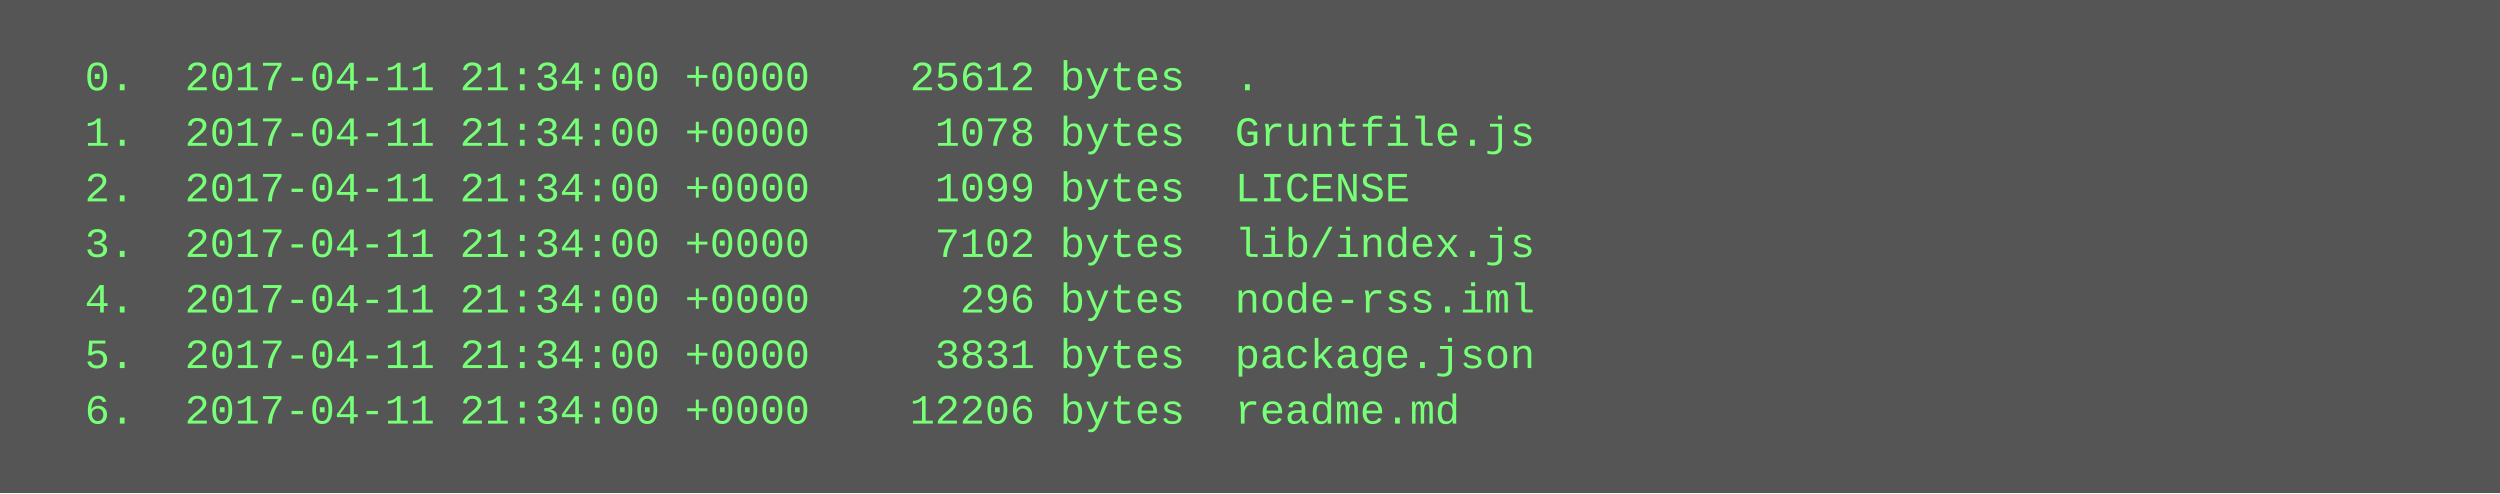
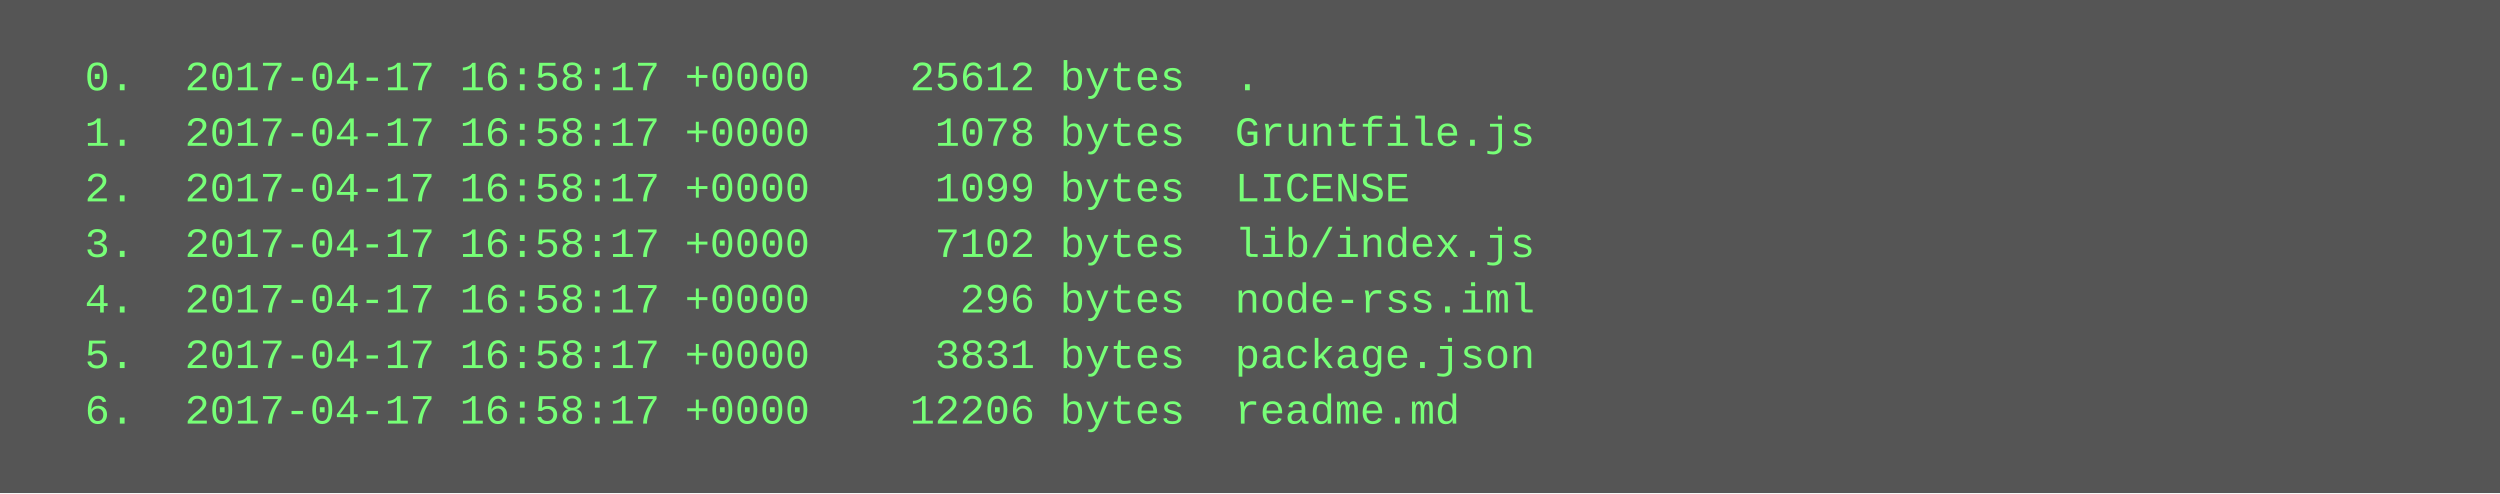
<svg xmlns="http://www.w3.org/2000/svg" height="142" width="720">
  <rect height="142" fill="#555" width="720" />
  <text fill="#7f7" font-family="Courier New" font-size="12" xml:space="preserve">
-     <tspan x="10" y="26">  0.  2017-04-11 21:34:00 +0000    25612 bytes  .</tspan>
-     <tspan x="10" y="42">  1.  2017-04-11 21:34:00 +0000     1078 bytes  Gruntfile.js</tspan>
-     <tspan x="10" y="58">  2.  2017-04-11 21:34:00 +0000     1099 bytes  LICENSE</tspan>
-     <tspan x="10" y="74">  3.  2017-04-11 21:34:00 +0000     7102 bytes  lib/index.js</tspan>
-     <tspan x="10" y="90">  4.  2017-04-11 21:34:00 +0000      296 bytes  node-rss.iml</tspan>
-     <tspan x="10" y="106">  5.  2017-04-11 21:34:00 +0000     3831 bytes  package.json</tspan>
-     <tspan x="10" y="122">  6.  2017-04-11 21:34:00 +0000    12206 bytes  readme.md</tspan>
+     <tspan x="10" y="26">  0.  2017-04-17 16:58:17 +0000    25612 bytes  .</tspan>
+     <tspan x="10" y="42">  1.  2017-04-17 16:58:17 +0000     1078 bytes  Gruntfile.js</tspan>
+     <tspan x="10" y="58">  2.  2017-04-17 16:58:17 +0000     1099 bytes  LICENSE</tspan>
+     <tspan x="10" y="74">  3.  2017-04-17 16:58:17 +0000     7102 bytes  lib/index.js</tspan>
+     <tspan x="10" y="90">  4.  2017-04-17 16:58:17 +0000      296 bytes  node-rss.iml</tspan>
+     <tspan x="10" y="106">  5.  2017-04-17 16:58:17 +0000     3831 bytes  package.json</tspan>
+     <tspan x="10" y="122">  6.  2017-04-17 16:58:17 +0000    12206 bytes  readme.md</tspan>
  </text>
</svg>
